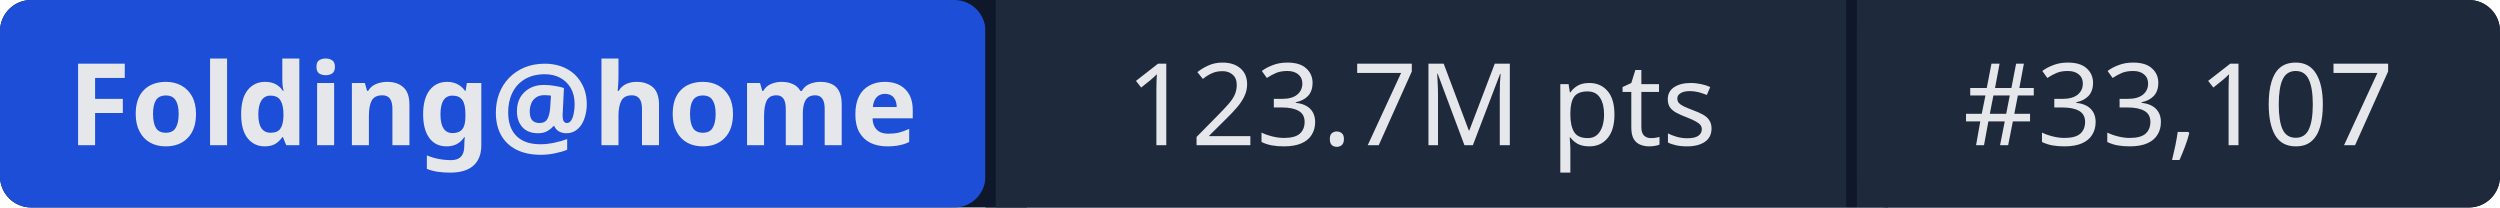
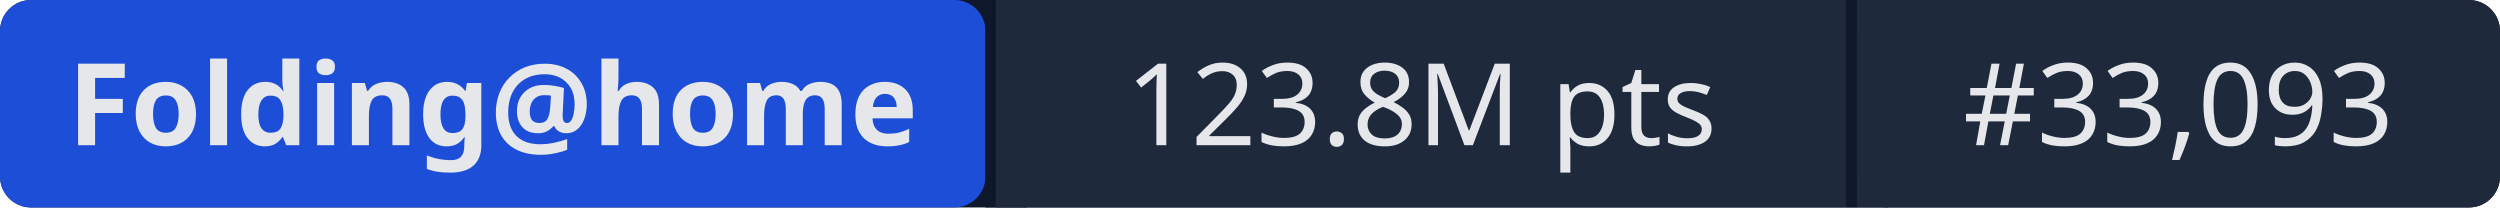
- <svg xmlns="http://www.w3.org/2000/svg" width="241" height="20" role="img" aria-label="Folding@home: 123.7M pts | #33,107">
+ <svg xmlns="http://www.w3.org/2000/svg" width="241" height="20" role="img" aria-label="Folding@home: 123.8M pts | #33,093">
  <rect width="241" height="20" rx="3" fill="#0f172a" />
  <rect x="0" width="95" height="20" rx="3" fill="#1d4ed8" />
  <rect x="95" width="1" height="20" fill="#0f172a" />
  <rect x="96" width="82" height="20" fill="#1e293b" />
  <rect x="178" width="1" height="20" fill="#0f172a" />
  <rect x="179" width="62" height="20" rx="3" fill="#1e293b" />
  <rect x="96" width="3" height="20" fill="#1e293b" />
  <rect x="179" width="3" height="20" fill="#1e293b" />
  <g fill="#e5e7eb" font-family="system-ui,sans-serif" font-size="11" text-anchor="middle">
    <text x="47.5" y="14" font-weight="600">Folding@home</text>
-     <text x="137" y="14">123.7M pts</text>
-     <text x="210" y="14">#33,107</text>
+     <text x="137" y="14">123.8M pts</text>
+     <text x="210" y="14">#33,093</text>
  </g>
</svg>
